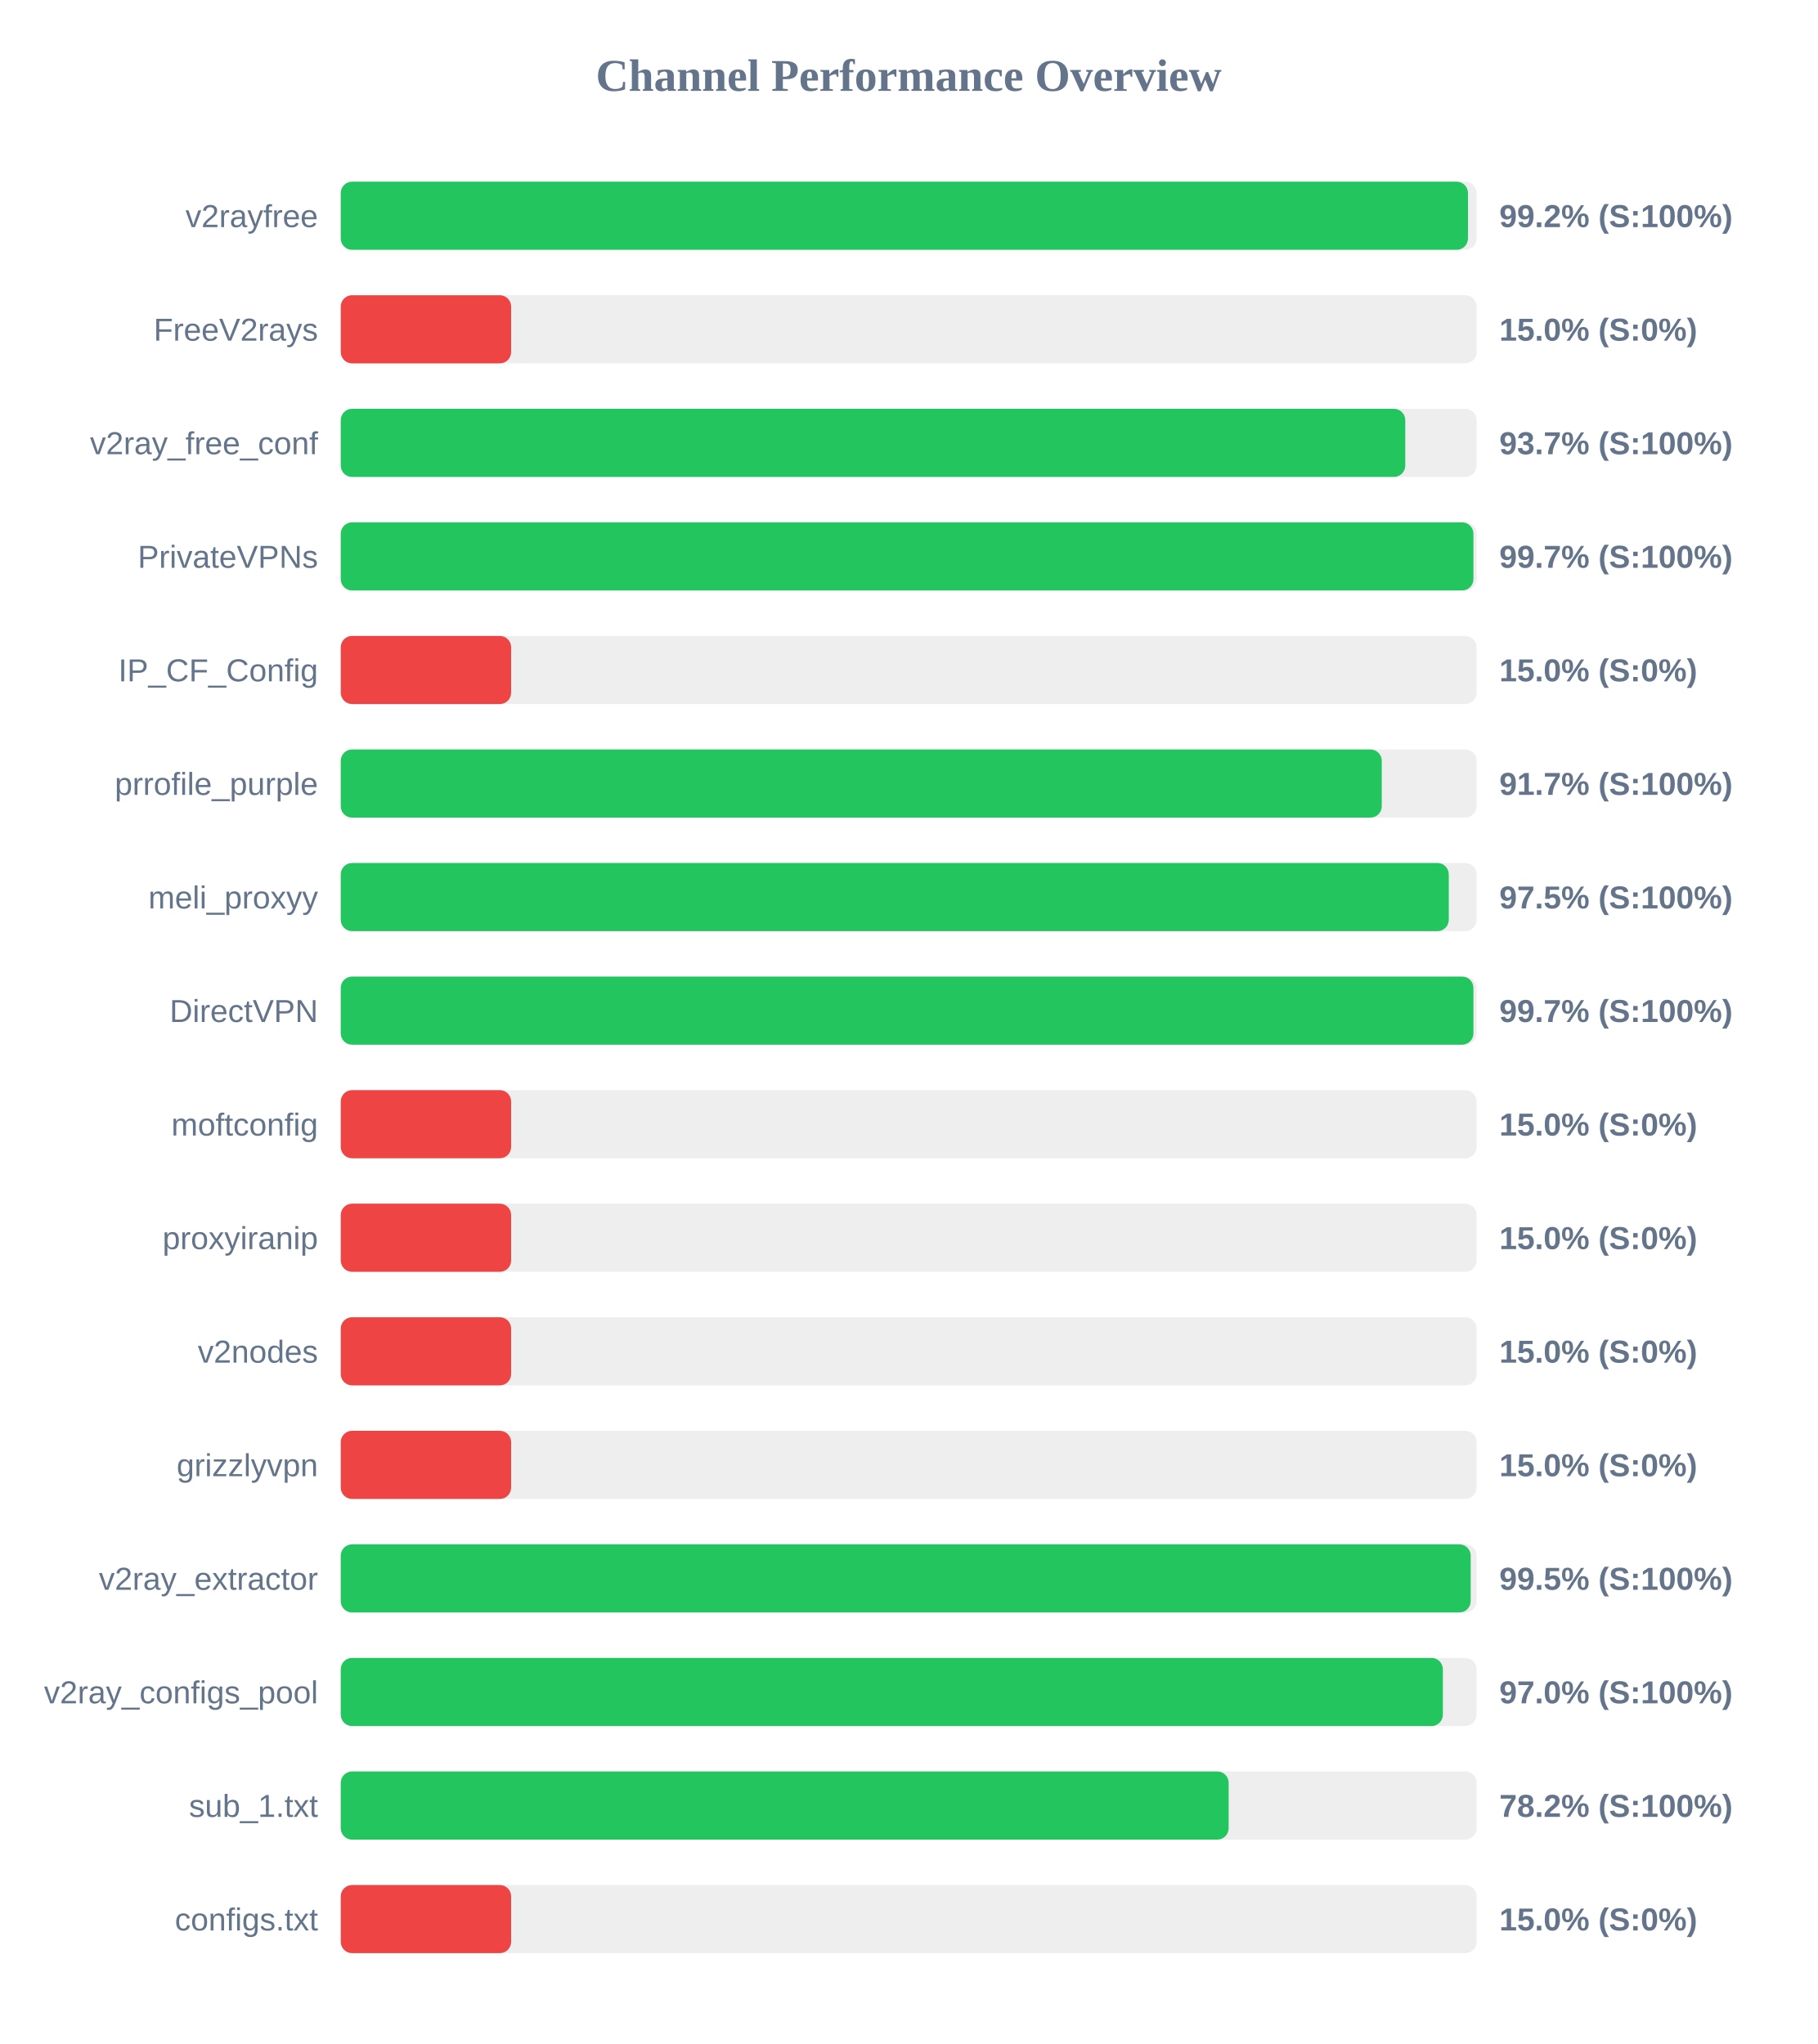
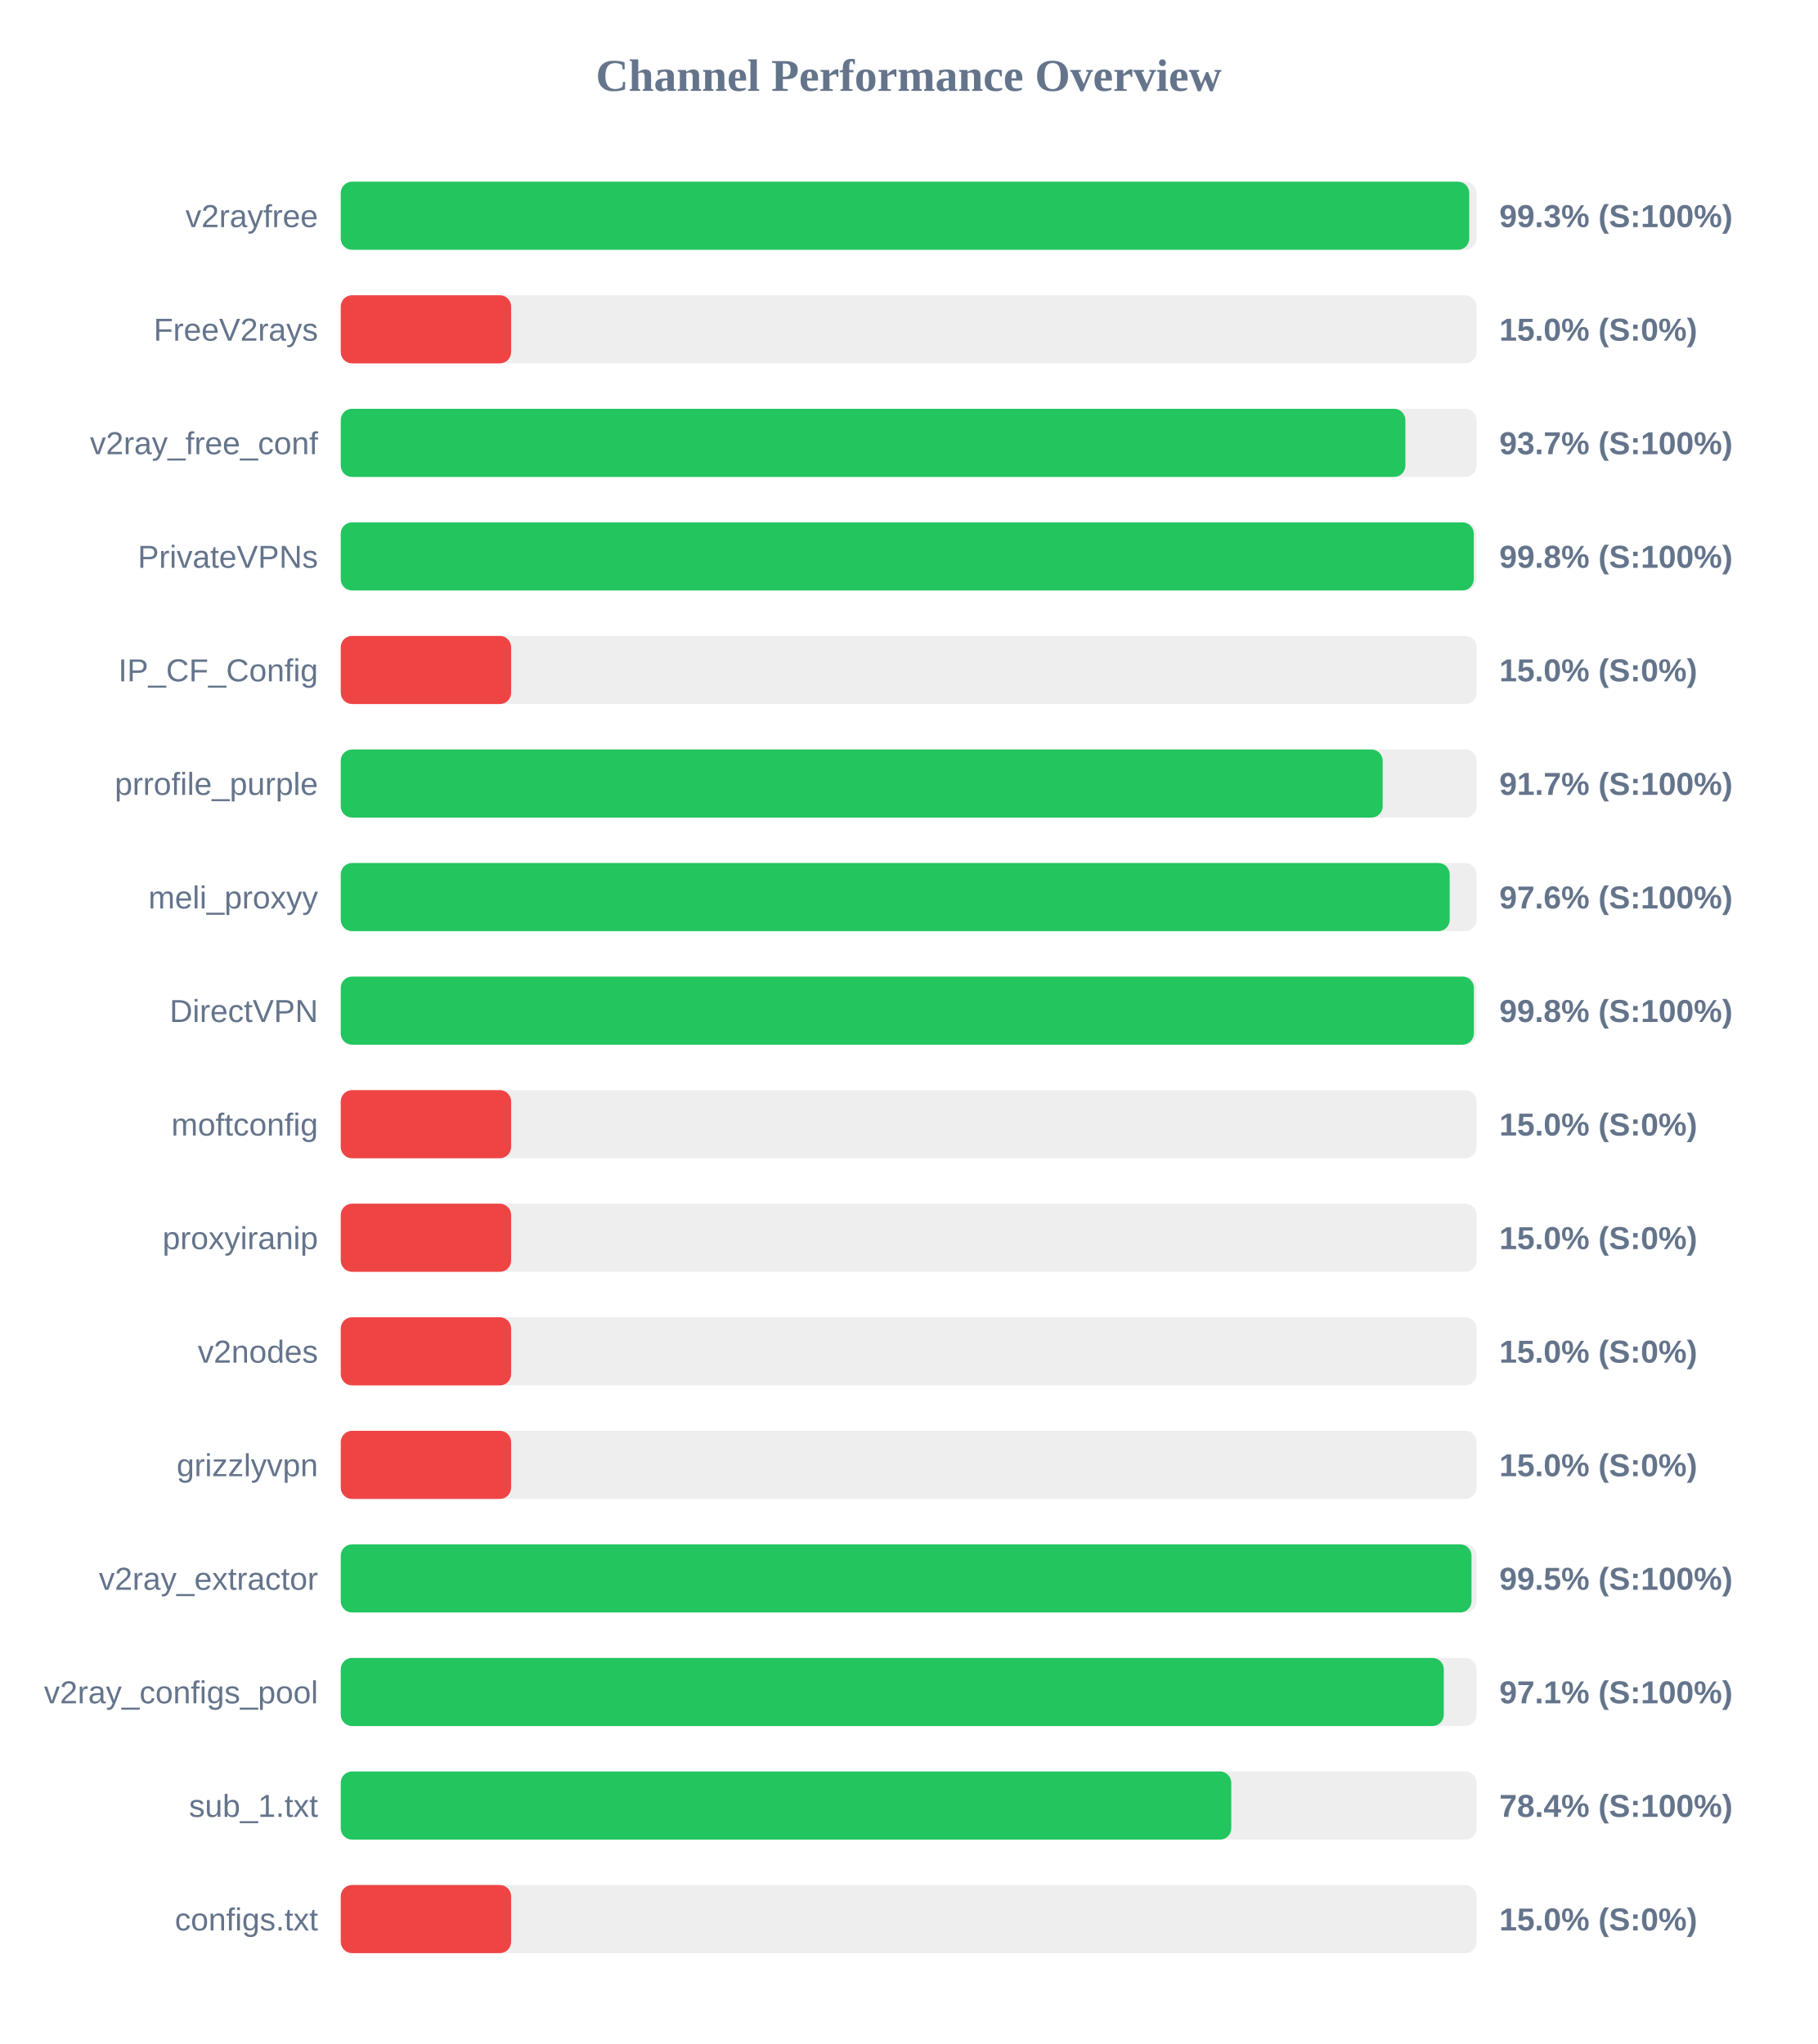
<svg xmlns="http://www.w3.org/2000/svg" width="800" height="900" version="1.1">
  <style>
        .row { font: 14px Arial; fill: #64748b; }
        .score { font: bold 14px Arial; fill: #64748b; }
    </style>
  <text x="400" y="40" text-anchor="middle" font-size="20px" font-weight="bold" fill="#64748b">Channel Performance Overview</text>
  <rect x="150" y="80" width="500" height="30" fill="#eee" rx="5" />
-   <rect x="150" y="80" width="496.2" height="30" fill="#22c55e" rx="5" />
+   <rect x="150" y="80" width="496.75" height="30" fill="#22c55e" rx="5" />
  <text x="140" y="100" text-anchor="end" class="row">v2rayfree</text>
-   <text x="660" y="100" text-anchor="start" class="score">99.2% (S:100%)</text>
+   <text x="660" y="100" text-anchor="start" class="score">99.3% (S:100%)</text>
  <rect x="150" y="130" width="500" height="30" fill="#eee" rx="5" />
  <rect x="150" y="130" width="75.0" height="30" fill="#ef4444" rx="5" />
  <text x="140" y="150" text-anchor="end" class="row">FreeV2rays</text>
  <text x="660" y="150" text-anchor="start" class="score">15.0% (S:0%)</text>
  <rect x="150" y="180" width="500" height="30" fill="#eee" rx="5" />
-   <rect x="150" y="180" width="468.6" height="30" fill="#22c55e" rx="5" />
+   <rect x="150" y="180" width="468.65" height="30" fill="#22c55e" rx="5" />
  <text x="140" y="200" text-anchor="end" class="row">v2ray_free_conf</text>
  <text x="660" y="200" text-anchor="start" class="score">93.7% (S:100%)</text>
  <rect x="150" y="230" width="500" height="30" fill="#eee" rx="5" />
-   <rect x="150" y="230" width="498.6" height="30" fill="#22c55e" rx="5" />
+   <rect x="150" y="230" width="498.75" height="30" fill="#22c55e" rx="5" />
  <text x="140" y="250" text-anchor="end" class="row">PrivateVPNs</text>
-   <text x="660" y="250" text-anchor="start" class="score">99.7% (S:100%)</text>
+   <text x="660" y="250" text-anchor="start" class="score">99.8% (S:100%)</text>
  <rect x="150" y="280" width="500" height="30" fill="#eee" rx="5" />
  <rect x="150" y="280" width="75.0" height="30" fill="#ef4444" rx="5" />
  <text x="140" y="300" text-anchor="end" class="row">IP_CF_Config</text>
  <text x="660" y="300" text-anchor="start" class="score">15.0% (S:0%)</text>
  <rect x="150" y="330" width="500" height="30" fill="#eee" rx="5" />
-   <rect x="150" y="330" width="458.25" height="30" fill="#22c55e" rx="5" />
+   <rect x="150" y="330" width="458.65" height="30" fill="#22c55e" rx="5" />
  <text x="140" y="350" text-anchor="end" class="row">prrofile_purple</text>
  <text x="660" y="350" text-anchor="start" class="score">91.7% (S:100%)</text>
  <rect x="150" y="380" width="500" height="30" fill="#eee" rx="5" />
-   <rect x="150" y="380" width="487.75" height="30" fill="#22c55e" rx="5" />
+   <rect x="150" y="380" width="488.15" height="30" fill="#22c55e" rx="5" />
  <text x="140" y="400" text-anchor="end" class="row">meli_proxyy</text>
-   <text x="660" y="400" text-anchor="start" class="score">97.5% (S:100%)</text>
+   <text x="660" y="400" text-anchor="start" class="score">97.6% (S:100%)</text>
  <rect x="150" y="430" width="500" height="30" fill="#eee" rx="5" />
-   <rect x="150" y="430" width="498.6" height="30" fill="#22c55e" rx="5" />
+   <rect x="150" y="430" width="498.8" height="30" fill="#22c55e" rx="5" />
  <text x="140" y="450" text-anchor="end" class="row">DirectVPN</text>
-   <text x="660" y="450" text-anchor="start" class="score">99.7% (S:100%)</text>
+   <text x="660" y="450" text-anchor="start" class="score">99.8% (S:100%)</text>
  <rect x="150" y="480" width="500" height="30" fill="#eee" rx="5" />
  <rect x="150" y="480" width="75.0" height="30" fill="#ef4444" rx="5" />
  <text x="140" y="500" text-anchor="end" class="row">moftconfig</text>
  <text x="660" y="500" text-anchor="start" class="score">15.0% (S:0%)</text>
  <rect x="150" y="530" width="500" height="30" fill="#eee" rx="5" />
  <rect x="150" y="530" width="75.0" height="30" fill="#ef4444" rx="5" />
  <text x="140" y="550" text-anchor="end" class="row">proxyiranip</text>
  <text x="660" y="550" text-anchor="start" class="score">15.0% (S:0%)</text>
  <rect x="150" y="580" width="500" height="30" fill="#eee" rx="5" />
  <rect x="150" y="580" width="75.0" height="30" fill="#ef4444" rx="5" />
  <text x="140" y="600" text-anchor="end" class="row">v2nodes</text>
  <text x="660" y="600" text-anchor="start" class="score">15.0% (S:0%)</text>
  <rect x="150" y="630" width="500" height="30" fill="#eee" rx="5" />
  <rect x="150" y="630" width="75.0" height="30" fill="#ef4444" rx="5" />
  <text x="140" y="650" text-anchor="end" class="row">grizzlyvpn</text>
  <text x="660" y="650" text-anchor="start" class="score">15.0% (S:0%)</text>
  <rect x="150" y="680" width="500" height="30" fill="#eee" rx="5" />
-   <rect x="150" y="680" width="497.4" height="30" fill="#22c55e" rx="5" />
+   <rect x="150" y="680" width="497.75" height="30" fill="#22c55e" rx="5" />
  <text x="140" y="700" text-anchor="end" class="row">v2ray_extractor</text>
  <text x="660" y="700" text-anchor="start" class="score">99.5% (S:100%)</text>
  <rect x="150" y="730" width="500" height="30" fill="#eee" rx="5" />
-   <rect x="150" y="730" width="485.15" height="30" fill="#22c55e" rx="5" />
+   <rect x="150" y="730" width="485.55" height="30" fill="#22c55e" rx="5" />
  <text x="140" y="750" text-anchor="end" class="row">v2ray_configs_pool</text>
-   <text x="660" y="750" text-anchor="start" class="score">97.0% (S:100%)</text>
+   <text x="660" y="750" text-anchor="start" class="score">97.1% (S:100%)</text>
  <rect x="150" y="780" width="500" height="30" fill="#eee" rx="5" />
-   <rect x="150" y="780" width="390.85" height="30" fill="#22c55e" rx="5" />
+   <rect x="150" y="780" width="392.0" height="30" fill="#22c55e" rx="5" />
  <text x="140" y="800" text-anchor="end" class="row">sub_1.txt</text>
-   <text x="660" y="800" text-anchor="start" class="score">78.2% (S:100%)</text>
+   <text x="660" y="800" text-anchor="start" class="score">78.4% (S:100%)</text>
  <rect x="150" y="830" width="500" height="30" fill="#eee" rx="5" />
  <rect x="150" y="830" width="75.0" height="30" fill="#ef4444" rx="5" />
  <text x="140" y="850" text-anchor="end" class="row">configs.txt</text>
  <text x="660" y="850" text-anchor="start" class="score">15.0% (S:0%)</text>
</svg>
